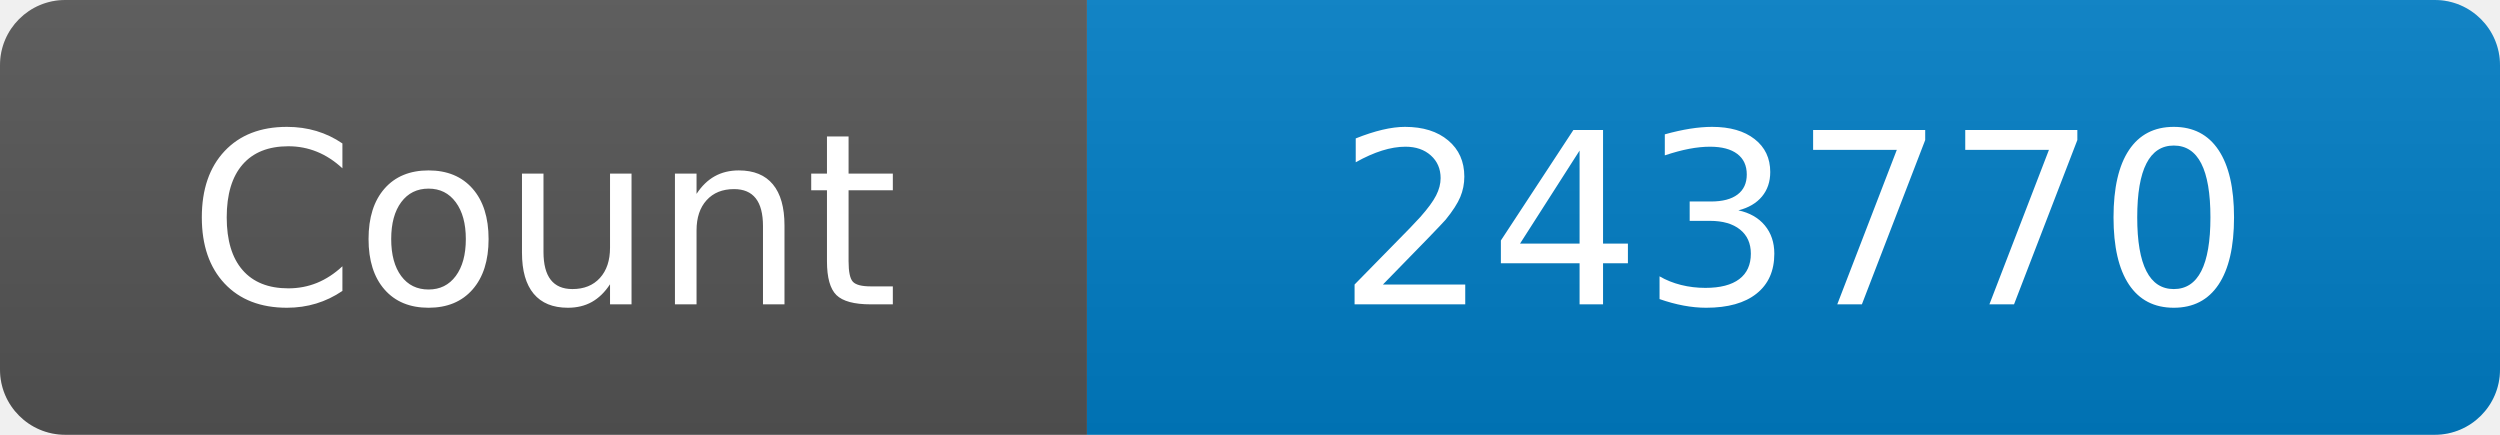
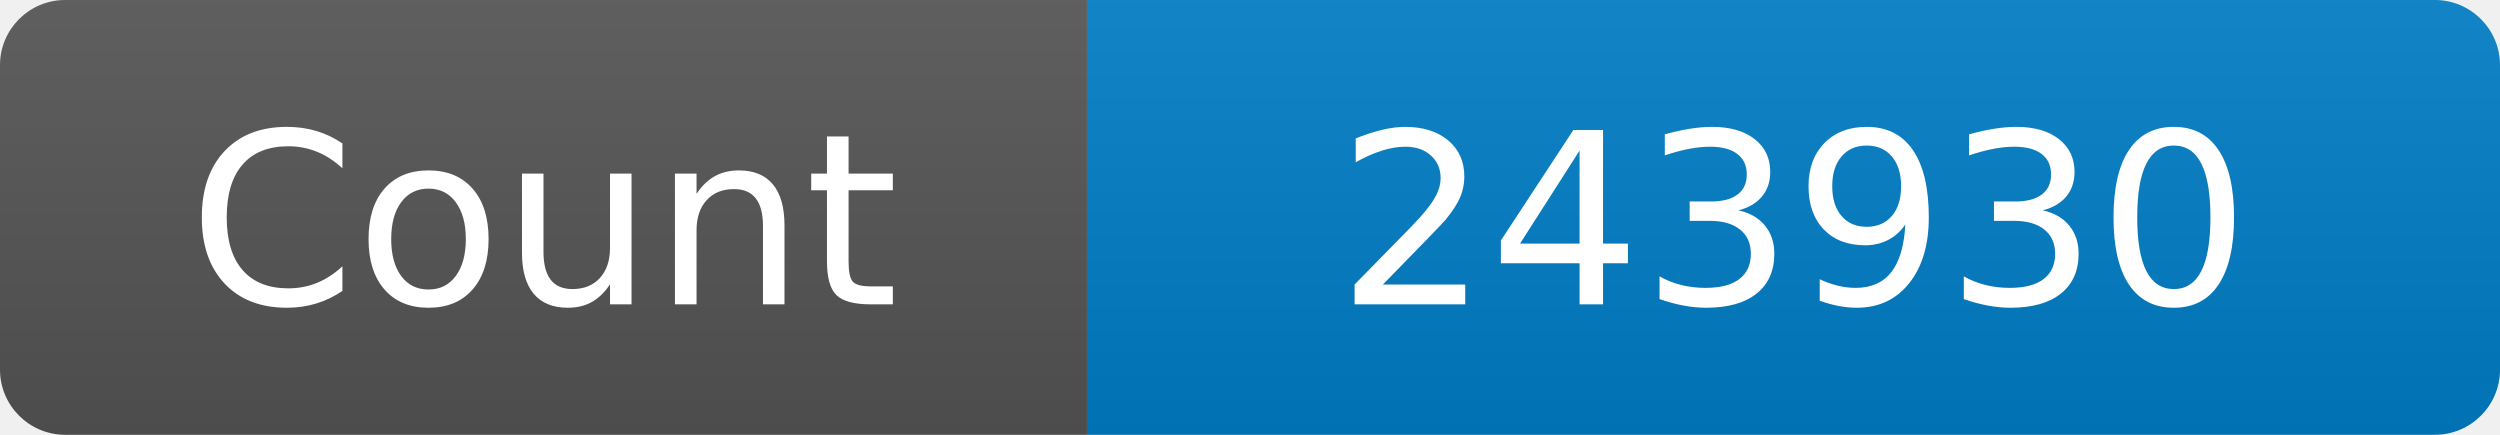
<svg xmlns="http://www.w3.org/2000/svg" width="115" height="20" role="img" aria-label="Maintained?: yes">
  <linearGradient id="s" x2="0" y2="100%">
    <stop offset="0" stop-color="#bbb" stop-opacity=".1" />
    <stop offset="1" stop-opacity=".1" />
  </linearGradient>
  <clipPath id="r">
    <rect width="115" height="20" rx="3" fill="#fff" />
  </clipPath>
  <g clip-path="url(#r)">
    <rect width="50" height="20" fill="#555" />
    <rect x="50" width="160" height="20" fill="#007ec6" />
    <rect width="115" height="20" fill="url(#s)" />
  </g>
  <g fill="#fff" text-anchor="middle" font-family="Verdana,Geneva,DejaVu Sans,sans-serif" font-size="110">
    <text x="250" y="140" transform="scale(.1)" fill="#fff">Count</text>
-     <text x="825" y="140" transform="scale(.1)" fill="#fff">243770</text>
+     <text x="825" y="140" transform="scale(.1)" fill="#fff">243930</text>
  </g>
</svg>
